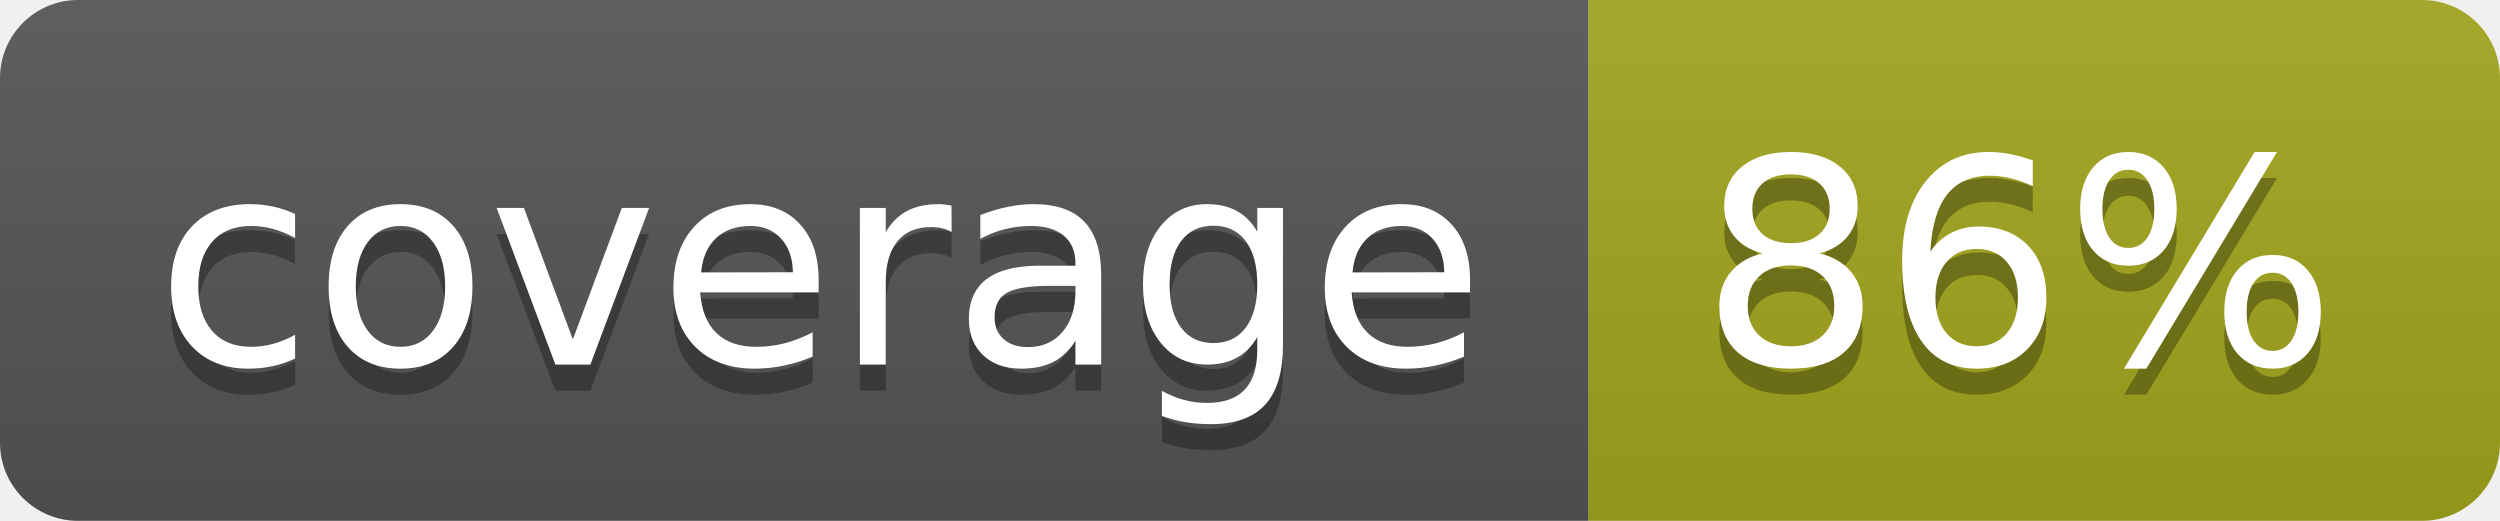
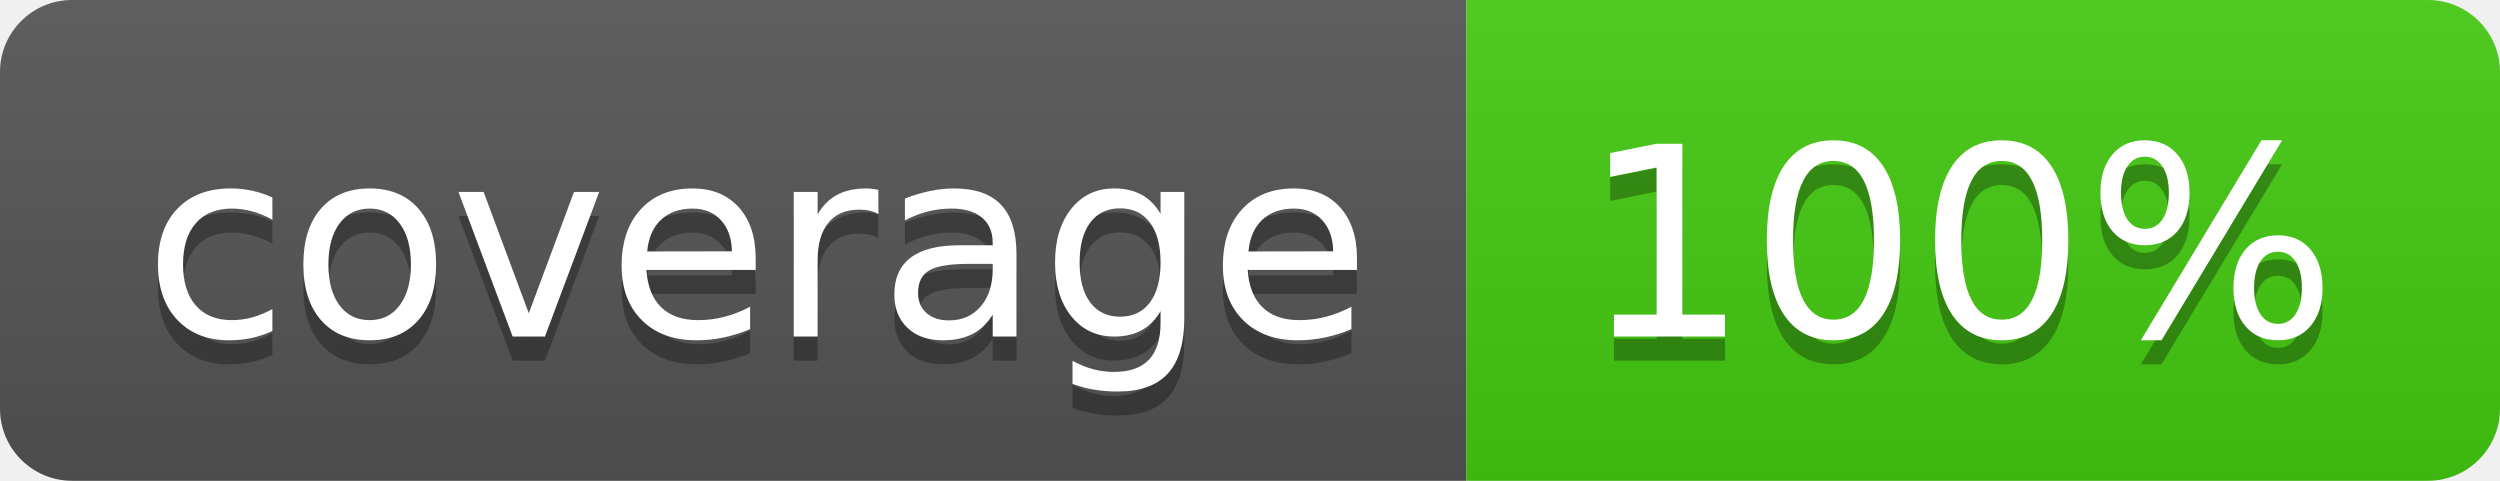
- <svg xmlns="http://www.w3.org/2000/svg" width="96" height="20" role="img" aria-label="coverage: 86%">
+ <svg xmlns="http://www.w3.org/2000/svg" width="104" height="20" role="img" aria-label="coverage: 100%">
  <linearGradient id="s" x2="0" y2="100%">
    <stop offset="0" stop-color="#bbb" stop-opacity=".1" />
    <stop offset="1" stop-opacity=".1" />
  </linearGradient>
  <clipPath id="r">
-     <rect width="96" height="20" rx="3" fill="#fff" />
+     <rect width="104" height="20" rx="3" fill="#fff" />
  </clipPath>
  <g clip-path="url(#r)">
    <rect width="61" height="20" fill="#555" />
-     <rect x="61" width="35" height="20" fill="#a4a61d" />
-     <rect width="96" height="20" fill="url(#s)" />
+     <rect x="61" width="43" height="20" fill="#4c1" />
+     <rect width="104" height="20" fill="url(#s)" />
  </g>
  <g fill="#fff" text-anchor="middle" font-family="Verdana,Geneva,DejaVu Sans,sans-serif" text-rendering="geometricPrecision" font-size="110">
    <text aria-hidden="true" x="315" y="150" fill="#010101" fill-opacity=".3" transform="scale(.1)" textLength="510">coverage</text>
    <text x="315" y="140" transform="scale(.1)" fill="#fff" textLength="510">coverage</text>
-     <text aria-hidden="true" x="775" y="150" fill="#010101" fill-opacity=".3" transform="scale(.1)" textLength="250">86%</text>
-     <text x="775" y="140" transform="scale(.1)" fill="#fff" textLength="250">86%</text>
+     <text aria-hidden="true" x="815" y="150" fill="#010101" fill-opacity=".3" transform="scale(.1)" textLength="330">100%</text>
+     <text x="815" y="140" transform="scale(.1)" fill="#fff" textLength="330">100%</text>
  </g>
</svg>
